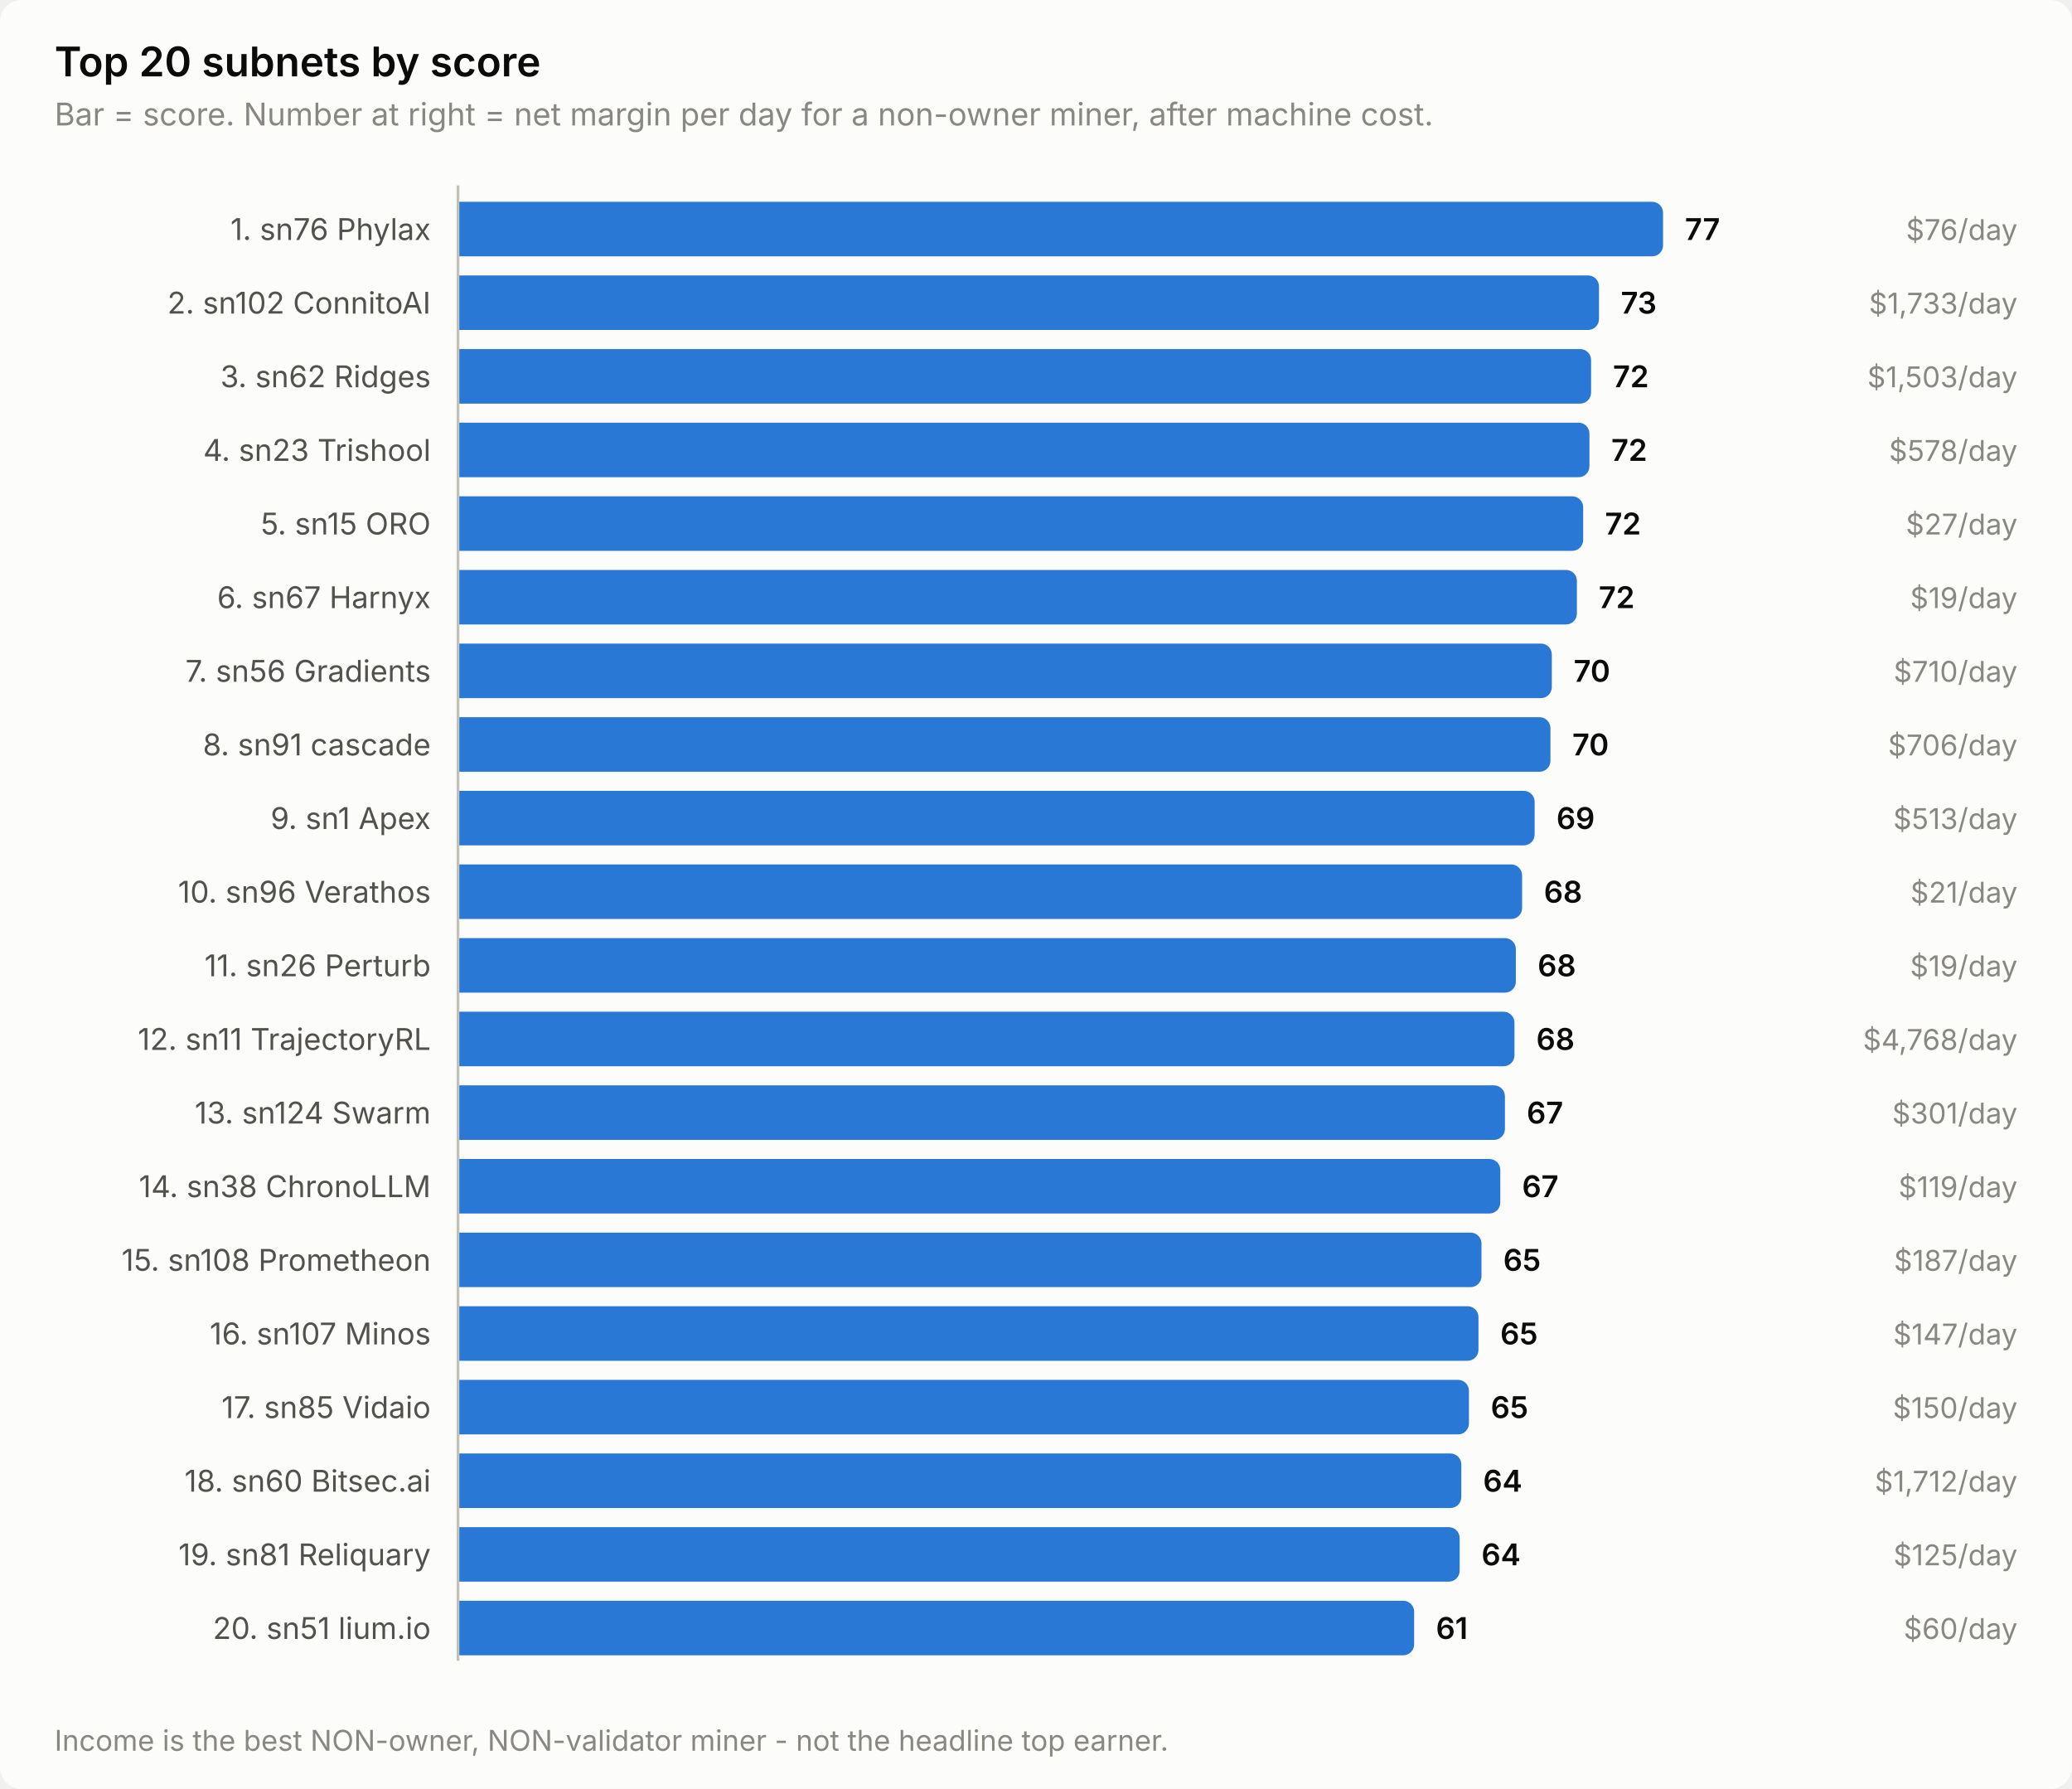
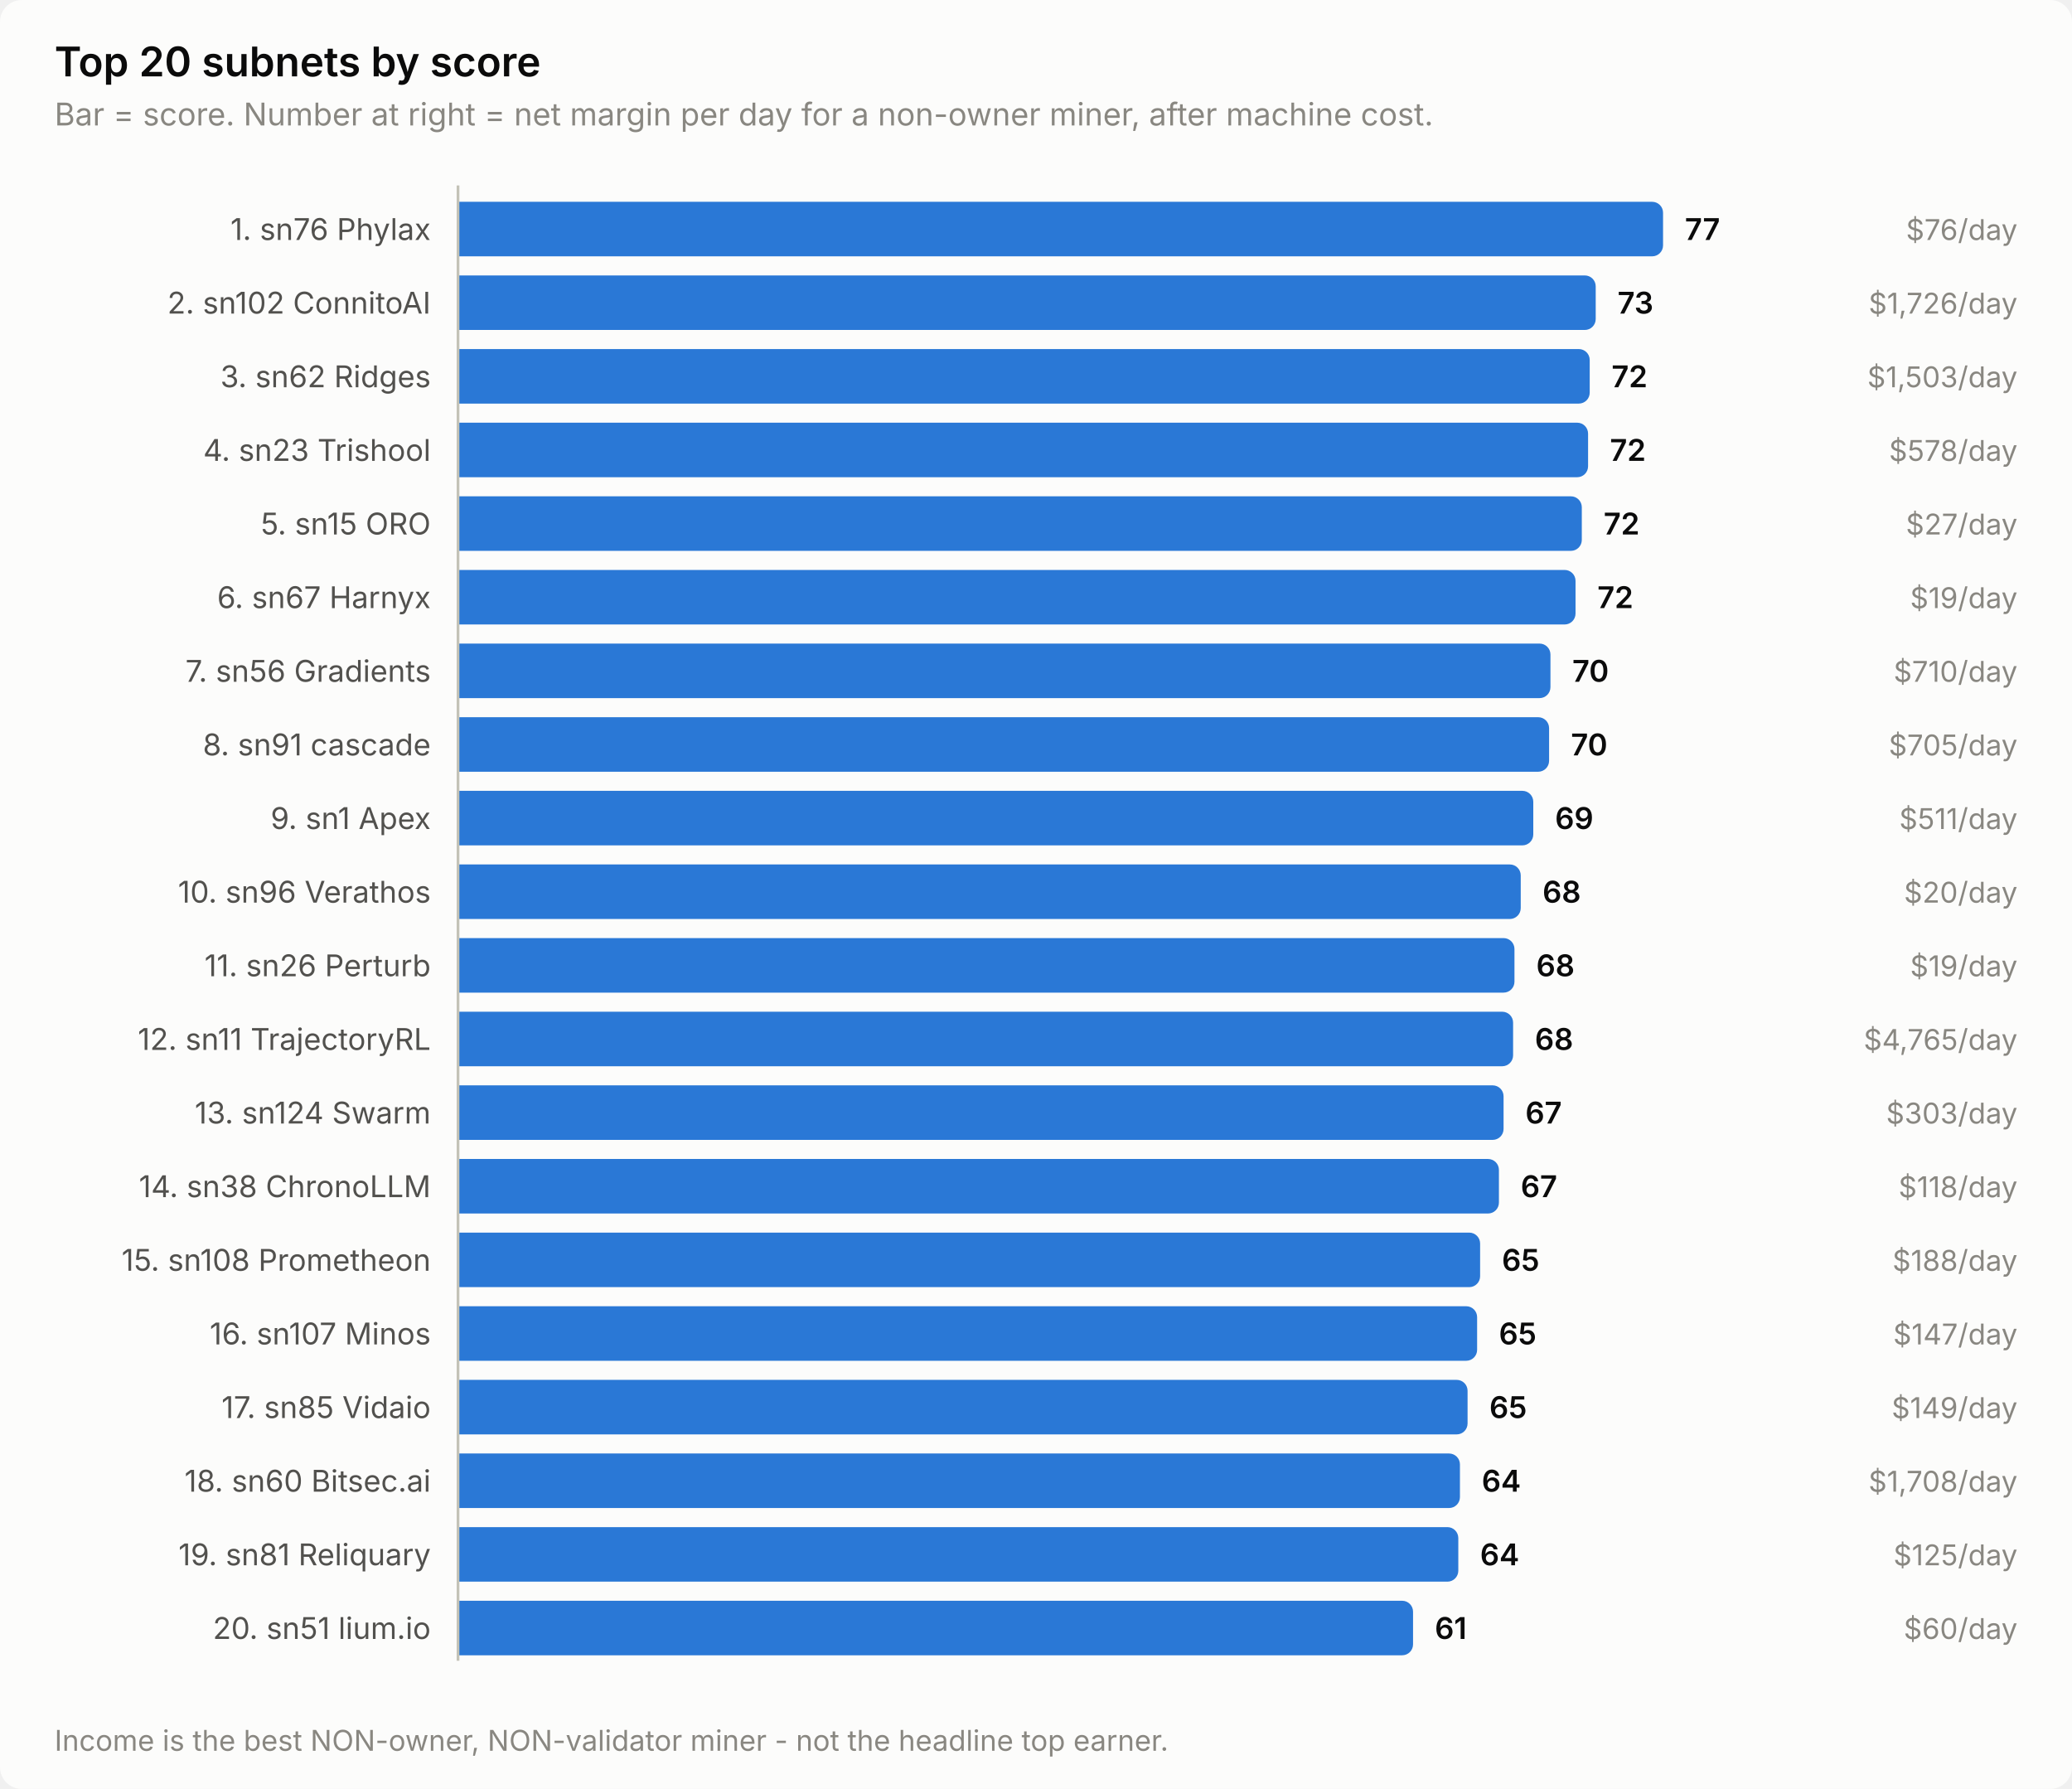
<svg xmlns="http://www.w3.org/2000/svg" width="760" height="656" viewBox="0 0 760 656" role="img" aria-label="Top 20 subnets by score">
  <style>
    text { font-family: system-ui, -apple-system, 'Segoe UI', sans-serif; }
    .t-title { font-size: 15px; font-weight: 600; }
    .t-sub { font-size: 11.5px; }
    .t-lab { font-size: 11px; }
    .t-val { font-size: 11px; font-weight: 600; font-variant-numeric: tabular-nums; }
    .t-tick { font-size: 10.5px; font-variant-numeric: tabular-nums; }

    .surface { fill: #fcfcfb; }
    .ink { fill: #0b0b0b; }
    .ink2 { fill: #52514e; }
    .muted { fill: #898781; }
    .grid { stroke: #e1e0d9; }
    .axis { stroke: #c3c2b7; }
    .accent { fill: #2a78d6; }
    .critical { fill: #d03b3b; }
    .deemph { fill: #d8d7d0; }

    @media (prefers-color-scheme: dark) {
      .surface { fill: #1a1a19; }
      .ink { fill: #ffffff; }
      .ink2 { fill: #c3c2b7; }
      .muted { fill: #898781; }
      .grid { stroke: #2c2c2a; }
      .axis { stroke: #383835; }
      .accent { fill: #3987e5; }
      .deemph { fill: #3a3a37; }
    }
</style>
  <rect class="surface" width="760" height="656" rx="8" />
  <text class="ink t-title" x="20" y="28">Top 20 subnets by score</text>
  <text class="muted t-sub" x="20" y="46">Bar = score. Number at right = net margin per day for a non-owner miner, after machine cost.</text>
  <text class="ink2 t-lab" x="158" y="88" text-anchor="end">1. sn76 Phylax</text>
  <path class="accent" d="M168.0,74.0 H606.0 a4.0,4.0 0 0 1 4.0,4.0 V90.0 a4.0,4.0 0 0 1 -4.0,4.0 H168.0 Z" />
  <text class="ink t-val" x="618.0" y="88">77</text>
  <text class="muted t-tick" x="740" y="88" text-anchor="end">$76/day</text>
  <text class="ink2 t-lab" x="158" y="115" text-anchor="end">2. sn102 ConnitoAI</text>
-   <path class="accent" d="M168.0,101.0 H582.5 a4.0,4.0 0 0 1 4.0,4.0 V117.0 a4.0,4.0 0 0 1 -4.0,4.0 H168.0 Z" />
-   <text class="ink t-val" x="594.5" y="115">73</text>
-   <text class="muted t-tick" x="740" y="115" text-anchor="end">$1,733/day</text>
+   <path class="accent" d="M168.0,101.0 H581.3 a4.0,4.0 0 0 1 4.0,4.0 V117.0 a4.0,4.0 0 0 1 -4.0,4.0 H168.0 Z" />
+   <text class="ink t-val" x="593.3" y="115">73</text>
+   <text class="muted t-tick" x="740" y="115" text-anchor="end">$1,726/day</text>
  <text class="ink2 t-lab" x="158" y="142" text-anchor="end">3. sn62 Ridges</text>
-   <path class="accent" d="M168.0,128.0 H579.6 a4.0,4.0 0 0 1 4.0,4.0 V144.0 a4.0,4.0 0 0 1 -4.0,4.0 H168.0 Z" />
-   <text class="ink t-val" x="591.6" y="142">72</text>
+   <path class="accent" d="M168.0,128.0 H579.1 a4.0,4.0 0 0 1 4.0,4.0 V144.0 a4.0,4.0 0 0 1 -4.0,4.0 H168.0 Z" />
+   <text class="ink t-val" x="591.1" y="142">72</text>
  <text class="muted t-tick" x="740" y="142" text-anchor="end">$1,503/day</text>
  <text class="ink2 t-lab" x="158" y="169" text-anchor="end">4. sn23 Trishool</text>
-   <path class="accent" d="M168.0,155.0 H579.0 a4.0,4.0 0 0 1 4.0,4.0 V171.0 a4.0,4.0 0 0 1 -4.0,4.0 H168.0 Z" />
-   <text class="ink t-val" x="591.0" y="169">72</text>
+   <path class="accent" d="M168.0,155.0 H578.5 a4.0,4.0 0 0 1 4.0,4.0 V171.0 a4.0,4.0 0 0 1 -4.0,4.0 H168.0 Z" />
+   <text class="ink t-val" x="590.5" y="169">72</text>
  <text class="muted t-tick" x="740" y="169" text-anchor="end">$578/day</text>
  <text class="ink2 t-lab" x="158" y="196" text-anchor="end">5. sn15 ORO</text>
-   <path class="accent" d="M168.0,182.0 H576.7 a4.0,4.0 0 0 1 4.0,4.0 V198.0 a4.0,4.0 0 0 1 -4.0,4.0 H168.0 Z" />
-   <text class="ink t-val" x="588.7" y="196">72</text>
+   <path class="accent" d="M168.0,182.0 H576.2 a4.0,4.0 0 0 1 4.0,4.0 V198.0 a4.0,4.0 0 0 1 -4.0,4.0 H168.0 Z" />
+   <text class="ink t-val" x="588.2" y="196">72</text>
  <text class="muted t-tick" x="740" y="196" text-anchor="end">$27/day</text>
  <text class="ink2 t-lab" x="158" y="223" text-anchor="end">6. sn67 Harnyx</text>
-   <path class="accent" d="M168.0,209.0 H574.4 a4.0,4.0 0 0 1 4.0,4.0 V225.0 a4.0,4.0 0 0 1 -4.0,4.0 H168.0 Z" />
-   <text class="ink t-val" x="586.4" y="223">72</text>
+   <path class="accent" d="M168.0,209.0 H573.9 a4.0,4.0 0 0 1 4.0,4.0 V225.0 a4.0,4.0 0 0 1 -4.0,4.0 H168.0 Z" />
+   <text class="ink t-val" x="585.9" y="223">72</text>
  <text class="muted t-tick" x="740" y="223" text-anchor="end">$19/day</text>
  <text class="ink2 t-lab" x="158" y="250" text-anchor="end">7. sn56 Gradients</text>
-   <path class="accent" d="M168.0,236.0 H565.2 a4.0,4.0 0 0 1 4.0,4.0 V252.0 a4.0,4.0 0 0 1 -4.0,4.0 H168.0 Z" />
-   <text class="ink t-val" x="577.2" y="250">70</text>
+   <path class="accent" d="M168.0,236.0 H564.7 a4.0,4.0 0 0 1 4.0,4.0 V252.0 a4.0,4.0 0 0 1 -4.0,4.0 H168.0 Z" />
+   <text class="ink t-val" x="576.7" y="250">70</text>
  <text class="muted t-tick" x="740" y="250" text-anchor="end">$710/day</text>
  <text class="ink2 t-lab" x="158" y="277" text-anchor="end">8. sn91 cascade</text>
-   <path class="accent" d="M168.0,263.0 H564.7 a4.0,4.0 0 0 1 4.0,4.0 V279.0 a4.0,4.0 0 0 1 -4.0,4.0 H168.0 Z" />
-   <text class="ink t-val" x="576.7" y="277">70</text>
-   <text class="muted t-tick" x="740" y="277" text-anchor="end">$706/day</text>
+   <path class="accent" d="M168.0,263.0 H564.2 a4.0,4.0 0 0 1 4.0,4.0 V279.0 a4.0,4.0 0 0 1 -4.0,4.0 H168.0 Z" />
+   <text class="ink t-val" x="576.2" y="277">70</text>
+   <text class="muted t-tick" x="740" y="277" text-anchor="end">$705/day</text>
  <text class="ink2 t-lab" x="158" y="304" text-anchor="end">9. sn1 Apex</text>
-   <path class="accent" d="M168.0,290.0 H558.9 a4.0,4.0 0 0 1 4.0,4.0 V306.0 a4.0,4.0 0 0 1 -4.0,4.0 H168.0 Z" />
-   <text class="ink t-val" x="570.9" y="304">69</text>
-   <text class="muted t-tick" x="740" y="304" text-anchor="end">$513/day</text>
+   <path class="accent" d="M168.0,290.0 H558.4 a4.0,4.0 0 0 1 4.0,4.0 V306.0 a4.0,4.0 0 0 1 -4.0,4.0 H168.0 Z" />
+   <text class="ink t-val" x="570.4" y="304">69</text>
+   <text class="muted t-tick" x="740" y="304" text-anchor="end">$511/day</text>
  <text class="ink2 t-lab" x="158" y="331" text-anchor="end">10. sn96 Verathos</text>
-   <path class="accent" d="M168.0,317.0 H554.3 a4.0,4.0 0 0 1 4.0,4.0 V333.0 a4.0,4.0 0 0 1 -4.0,4.0 H168.0 Z" />
-   <text class="ink t-val" x="566.3" y="331">68</text>
-   <text class="muted t-tick" x="740" y="331" text-anchor="end">$21/day</text>
+   <path class="accent" d="M168.0,317.0 H553.8 a4.0,4.0 0 0 1 4.0,4.0 V333.0 a4.0,4.0 0 0 1 -4.0,4.0 H168.0 Z" />
+   <text class="ink t-val" x="565.8" y="331">68</text>
+   <text class="muted t-tick" x="740" y="331" text-anchor="end">$20/day</text>
  <text class="ink2 t-lab" x="158" y="358" text-anchor="end">11. sn26 Perturb</text>
-   <path class="accent" d="M168.0,344.0 H552.0 a4.0,4.0 0 0 1 4.0,4.0 V360.0 a4.0,4.0 0 0 1 -4.0,4.0 H168.0 Z" />
-   <text class="ink t-val" x="564.0" y="358">68</text>
+   <path class="accent" d="M168.0,344.0 H551.5 a4.0,4.0 0 0 1 4.0,4.0 V360.0 a4.0,4.0 0 0 1 -4.0,4.0 H168.0 Z" />
+   <text class="ink t-val" x="563.5" y="358">68</text>
  <text class="muted t-tick" x="740" y="358" text-anchor="end">$19/day</text>
  <text class="ink2 t-lab" x="158" y="385" text-anchor="end">12. sn11 TrajectoryRL</text>
-   <path class="accent" d="M168.0,371.0 H551.5 a4.0,4.0 0 0 1 4.0,4.0 V387.0 a4.0,4.0 0 0 1 -4.0,4.0 H168.0 Z" />
-   <text class="ink t-val" x="563.5" y="385">68</text>
-   <text class="muted t-tick" x="740" y="385" text-anchor="end">$4,768/day</text>
+   <path class="accent" d="M168.0,371.0 H551.0 a4.0,4.0 0 0 1 4.0,4.0 V387.0 a4.0,4.0 0 0 1 -4.0,4.0 H168.0 Z" />
+   <text class="ink t-val" x="563.0" y="385">68</text>
+   <text class="muted t-tick" x="740" y="385" text-anchor="end">$4,765/day</text>
  <text class="ink2 t-lab" x="158" y="412" text-anchor="end">13. sn124 Swarm</text>
-   <path class="accent" d="M168.0,398.0 H548.0 a4.0,4.0 0 0 1 4.0,4.0 V414.0 a4.0,4.0 0 0 1 -4.0,4.0 H168.0 Z" />
-   <text class="ink t-val" x="560.0" y="412">67</text>
-   <text class="muted t-tick" x="740" y="412" text-anchor="end">$301/day</text>
+   <path class="accent" d="M168.0,398.0 H547.5 a4.0,4.0 0 0 1 4.0,4.0 V414.0 a4.0,4.0 0 0 1 -4.0,4.0 H168.0 Z" />
+   <text class="ink t-val" x="559.5" y="412">67</text>
+   <text class="muted t-tick" x="740" y="412" text-anchor="end">$303/day</text>
  <text class="ink2 t-lab" x="158" y="439" text-anchor="end">14. sn38 ChronoLLM</text>
-   <path class="accent" d="M168.0,425.0 H546.3 a4.0,4.0 0 0 1 4.0,4.0 V441.0 a4.0,4.0 0 0 1 -4.0,4.0 H168.0 Z" />
-   <text class="ink t-val" x="558.3" y="439">67</text>
-   <text class="muted t-tick" x="740" y="439" text-anchor="end">$119/day</text>
+   <path class="accent" d="M168.0,425.0 H545.8 a4.0,4.0 0 0 1 4.0,4.0 V441.0 a4.0,4.0 0 0 1 -4.0,4.0 H168.0 Z" />
+   <text class="ink t-val" x="557.8" y="439">67</text>
+   <text class="muted t-tick" x="740" y="439" text-anchor="end">$118/day</text>
  <text class="ink2 t-lab" x="158" y="466" text-anchor="end">15. sn108 Prometheon</text>
-   <path class="accent" d="M168.0,452.0 H539.4 a4.0,4.0 0 0 1 4.0,4.0 V468.0 a4.0,4.0 0 0 1 -4.0,4.0 H168.0 Z" />
-   <text class="ink t-val" x="551.4" y="466">65</text>
-   <text class="muted t-tick" x="740" y="466" text-anchor="end">$187/day</text>
+   <path class="accent" d="M168.0,452.0 H538.9 a4.0,4.0 0 0 1 4.0,4.0 V468.0 a4.0,4.0 0 0 1 -4.0,4.0 H168.0 Z" />
+   <text class="ink t-val" x="550.9" y="466">65</text>
+   <text class="muted t-tick" x="740" y="466" text-anchor="end">$188/day</text>
  <text class="ink2 t-lab" x="158" y="493" text-anchor="end">16. sn107 Minos</text>
-   <path class="accent" d="M168.0,479.0 H538.3 a4.0,4.0 0 0 1 4.0,4.0 V495.0 a4.0,4.0 0 0 1 -4.0,4.0 H168.0 Z" />
-   <text class="ink t-val" x="550.3" y="493">65</text>
+   <path class="accent" d="M168.0,479.0 H537.8 a4.0,4.0 0 0 1 4.0,4.0 V495.0 a4.0,4.0 0 0 1 -4.0,4.0 H168.0 Z" />
+   <text class="ink t-val" x="549.8" y="493">65</text>
  <text class="muted t-tick" x="740" y="493" text-anchor="end">$147/day</text>
  <text class="ink2 t-lab" x="158" y="520" text-anchor="end">17. sn85 Vidaio</text>
-   <path class="accent" d="M168.0,506.0 H534.8 a4.0,4.0 0 0 1 4.0,4.0 V522.0 a4.0,4.0 0 0 1 -4.0,4.0 H168.0 Z" />
-   <text class="ink t-val" x="546.8" y="520">65</text>
-   <text class="muted t-tick" x="740" y="520" text-anchor="end">$150/day</text>
+   <path class="accent" d="M168.0,506.0 H534.3 a4.0,4.0 0 0 1 4.0,4.0 V522.0 a4.0,4.0 0 0 1 -4.0,4.0 H168.0 Z" />
+   <text class="ink t-val" x="546.3" y="520">65</text>
+   <text class="muted t-tick" x="740" y="520" text-anchor="end">$149/day</text>
  <text class="ink2 t-lab" x="158" y="547" text-anchor="end">18. sn60 Bitsec.ai</text>
-   <path class="accent" d="M168.0,533.0 H532.0 a4.0,4.0 0 0 1 4.0,4.0 V549.0 a4.0,4.0 0 0 1 -4.0,4.0 H168.0 Z" />
-   <text class="ink t-val" x="544.0" y="547">64</text>
-   <text class="muted t-tick" x="740" y="547" text-anchor="end">$1,712/day</text>
+   <path class="accent" d="M168.0,533.0 H531.5 a4.0,4.0 0 0 1 4.0,4.0 V549.0 a4.0,4.0 0 0 1 -4.0,4.0 H168.0 Z" />
+   <text class="ink t-val" x="543.5" y="547">64</text>
+   <text class="muted t-tick" x="740" y="547" text-anchor="end">$1,708/day</text>
  <text class="ink2 t-lab" x="158" y="574" text-anchor="end">19. sn81 Reliquary</text>
-   <path class="accent" d="M168.0,560.0 H531.4 a4.0,4.0 0 0 1 4.0,4.0 V576.0 a4.0,4.0 0 0 1 -4.0,4.0 H168.0 Z" />
-   <text class="ink t-val" x="543.4" y="574">64</text>
+   <path class="accent" d="M168.0,560.0 H530.9 a4.0,4.0 0 0 1 4.0,4.0 V576.0 a4.0,4.0 0 0 1 -4.0,4.0 H168.0 Z" />
+   <text class="ink t-val" x="542.9" y="574">64</text>
  <text class="muted t-tick" x="740" y="574" text-anchor="end">$125/day</text>
  <text class="ink2 t-lab" x="158" y="601" text-anchor="end">20. sn51 lium.io</text>
-   <path class="accent" d="M168.0,587.0 H514.7 a4.0,4.0 0 0 1 4.0,4.0 V603.0 a4.0,4.0 0 0 1 -4.0,4.0 H168.0 Z" />
-   <text class="ink t-val" x="526.7" y="601">61</text>
+   <path class="accent" d="M168.0,587.0 H514.3 a4.0,4.0 0 0 1 4.0,4.0 V603.0 a4.0,4.0 0 0 1 -4.0,4.0 H168.0 Z" />
+   <text class="ink t-val" x="526.3" y="601">61</text>
  <text class="muted t-tick" x="740" y="601" text-anchor="end">$60/day</text>
  <line class="axis" x1="168" y1="68" x2="168" y2="609" stroke-width="1" />
  <text class="muted t-tick" x="20" y="642">Income is the best NON-owner, NON-validator miner - not the headline top earner.</text>
</svg>
